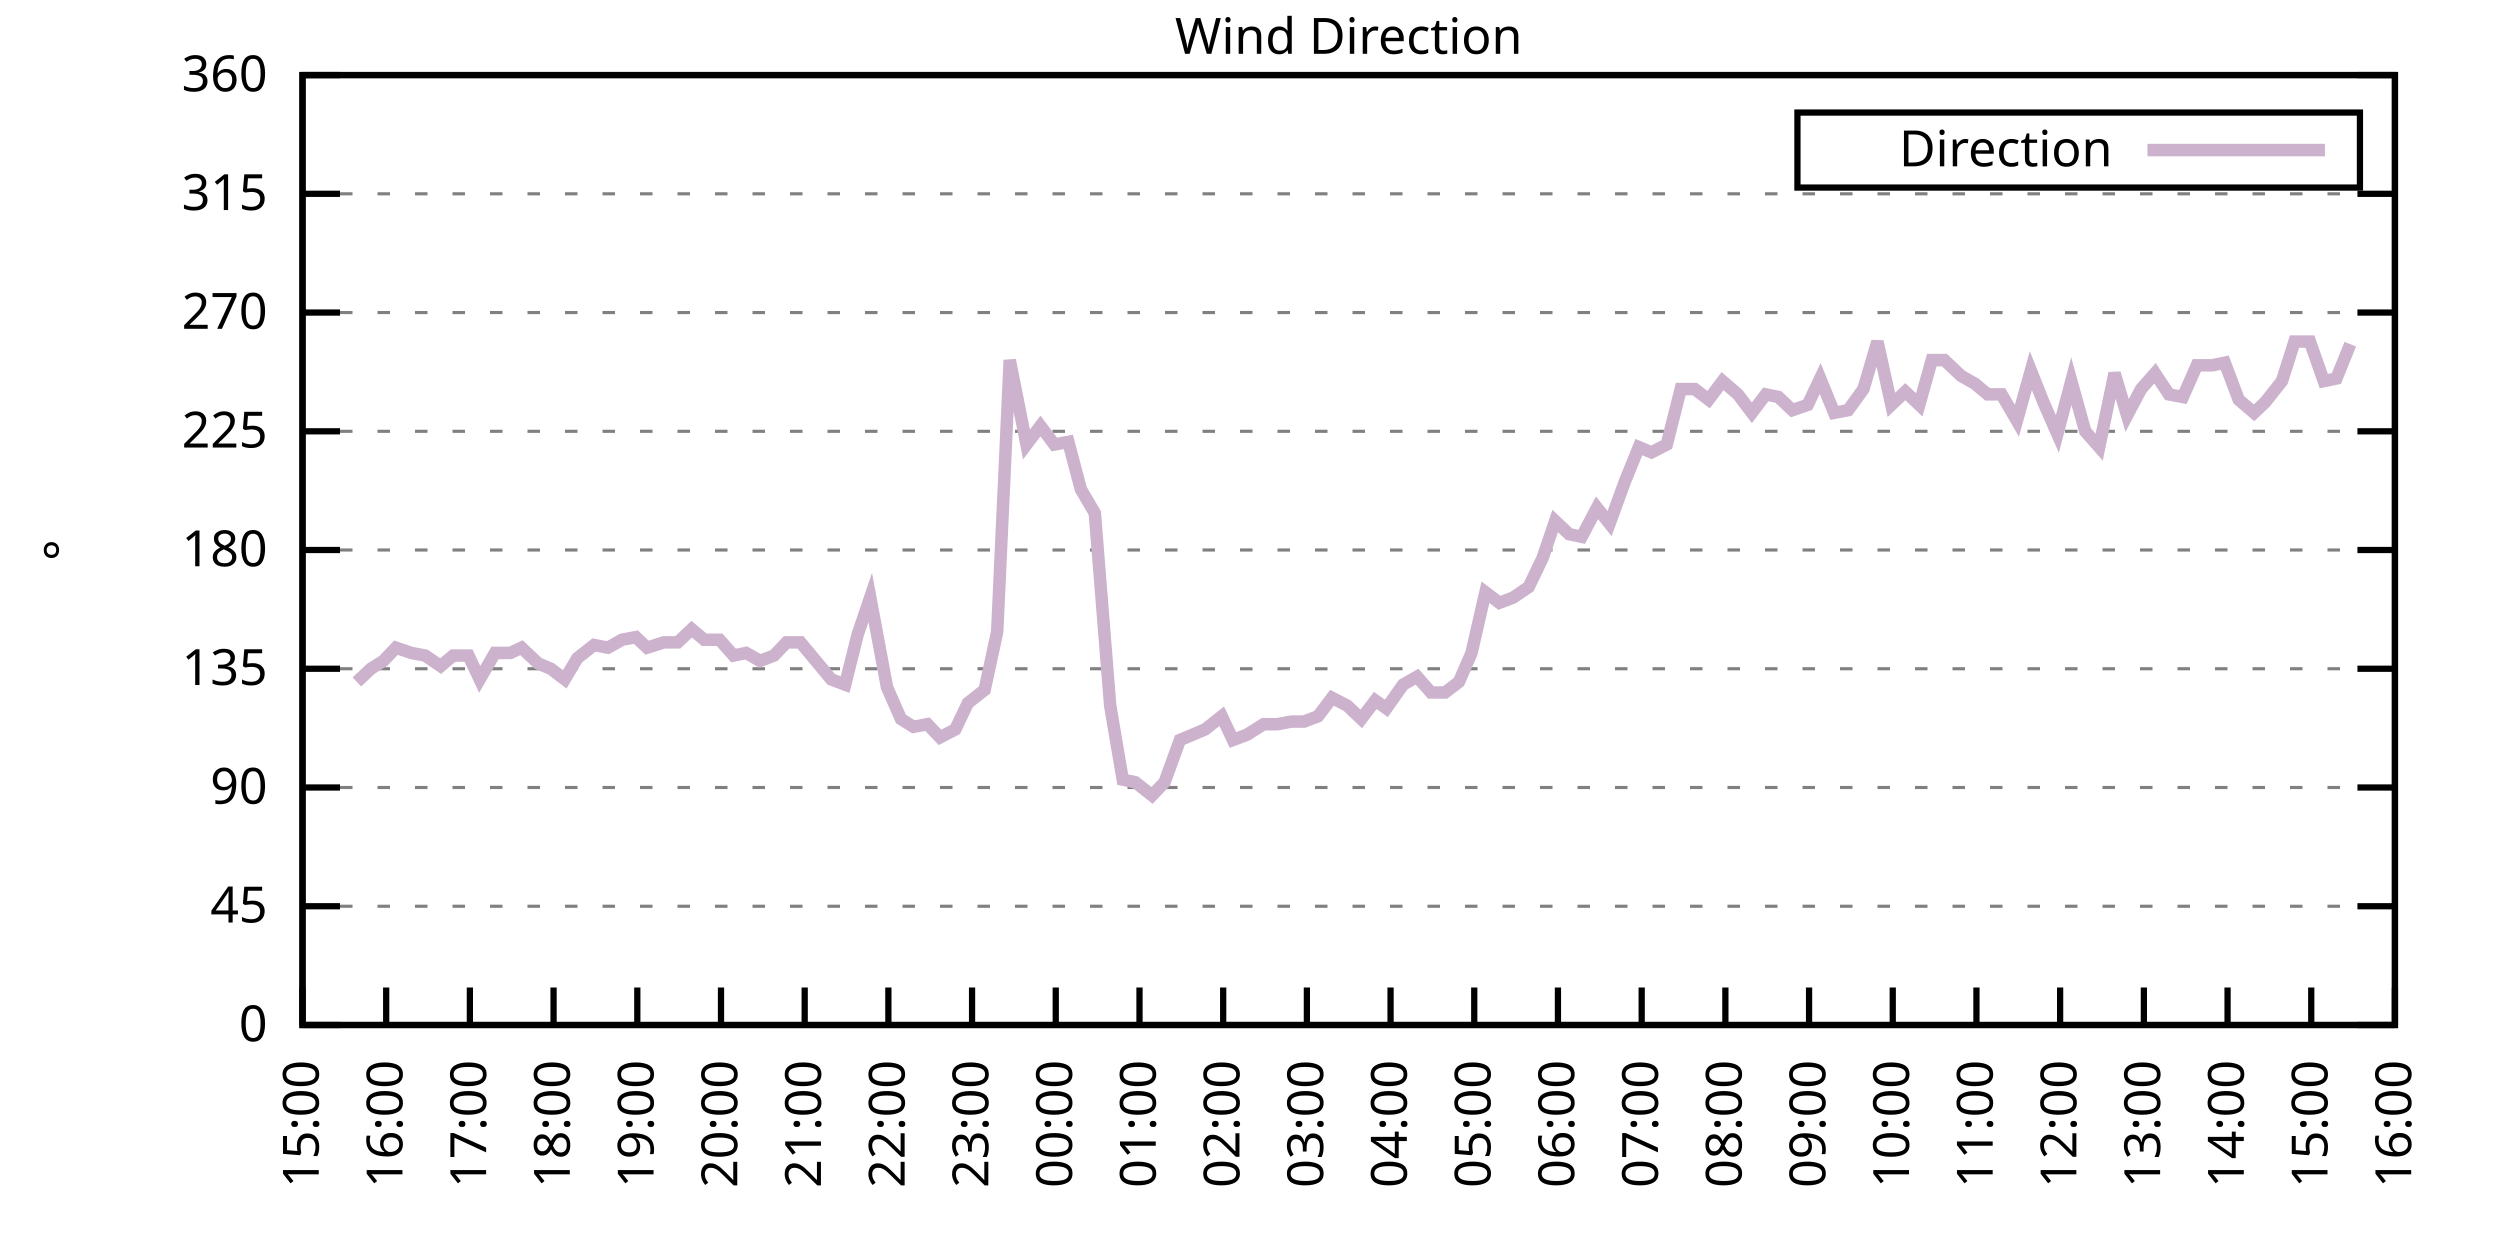
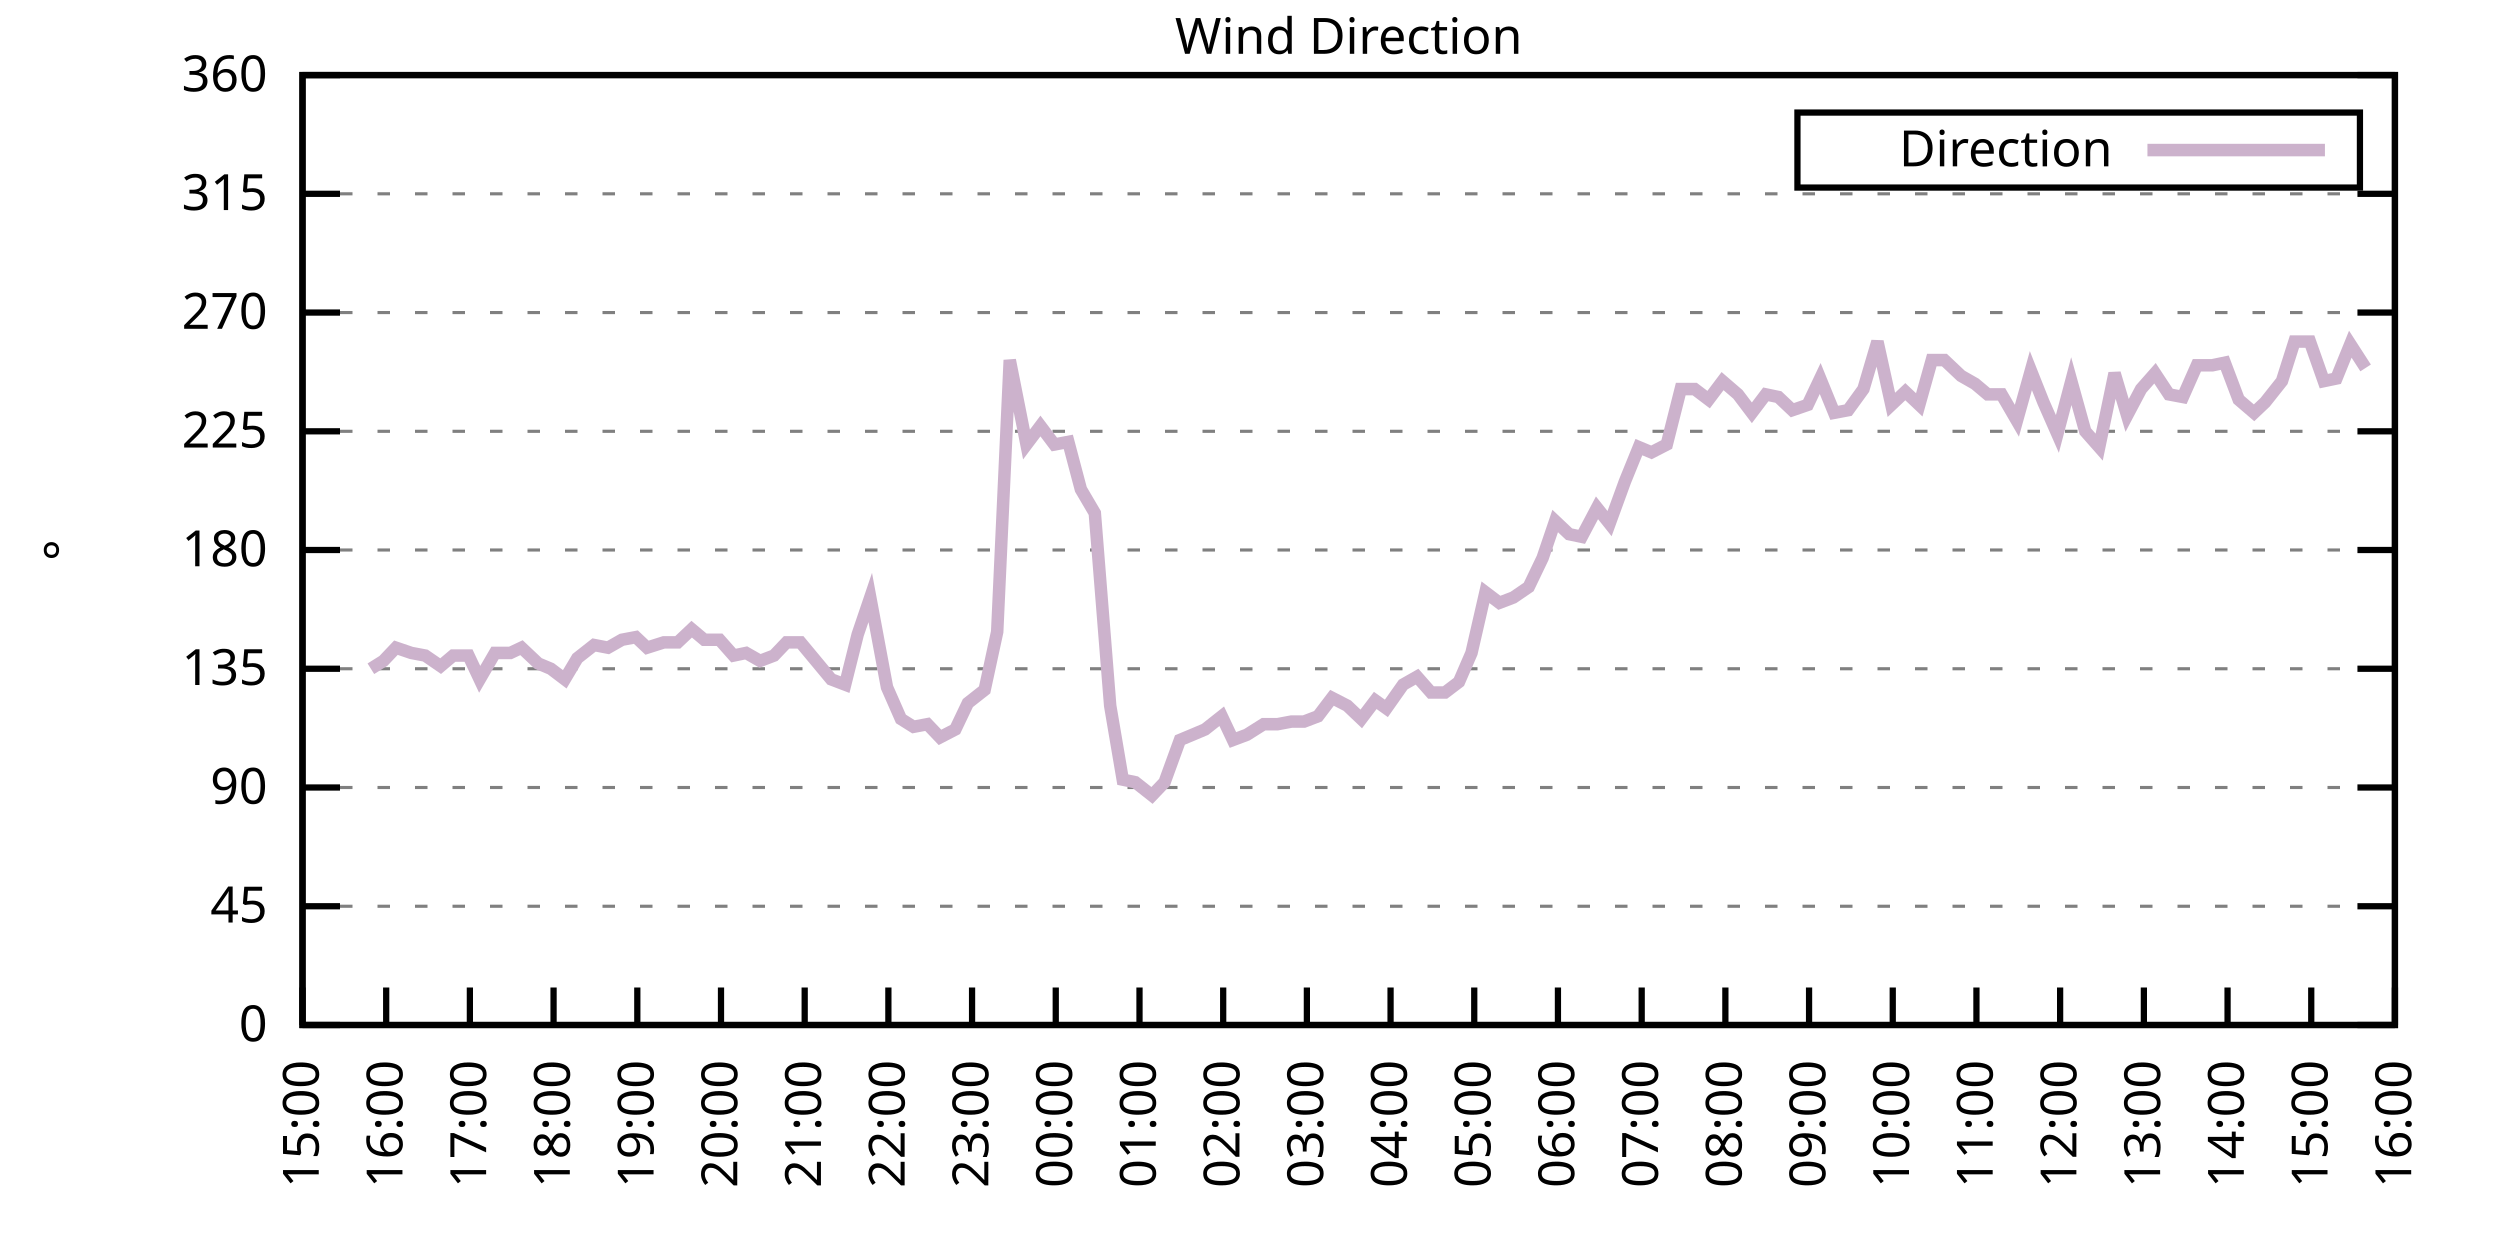
<svg xmlns="http://www.w3.org/2000/svg" xmlns:xlink="http://www.w3.org/1999/xlink" width="400" height="200" viewBox="0 0 400 200">
  <g id="gnuplot_canvas">
    <rect x="0" y="0" width="400" height="200" fill="none" />
    <defs>
      <circle id="gpDot" r="0.5" stroke-width="0.5" stroke="currentColor" />
      <path id="gpPt0" stroke-width="0.333" stroke="currentColor" d="M-1,0 h2 M0,-1 v2" />
      <path id="gpPt1" stroke-width="0.333" stroke="currentColor" d="M-1,-1 L1,1 M1,-1 L-1,1" />
      <path id="gpPt2" stroke-width="0.333" stroke="currentColor" d="M-1,0 L1,0 M0,-1 L0,1 M-1,-1 L1,1 M-1,1 L1,-1" />
      <rect id="gpPt3" stroke-width="0.333" stroke="currentColor" x="-1" y="-1" width="2" height="2" />
      <rect id="gpPt4" stroke-width="0.333" stroke="currentColor" fill="currentColor" x="-1" y="-1" width="2" height="2" />
      <circle id="gpPt5" stroke-width="0.333" stroke="currentColor" cx="0" cy="0" r="1" />
      <use xlink:href="#gpPt5" id="gpPt6" fill="currentColor" stroke="none" />
      <path id="gpPt7" stroke-width="0.333" stroke="currentColor" d="M0,-1.33 L-1.33,0.67 L1.33,0.67 z" />
      <use xlink:href="#gpPt7" id="gpPt8" fill="currentColor" stroke="none" />
      <use xlink:href="#gpPt7" id="gpPt9" stroke="currentColor" transform="rotate(180)" />
      <use xlink:href="#gpPt9" id="gpPt10" fill="currentColor" stroke="none" />
      <use xlink:href="#gpPt3" id="gpPt11" stroke="currentColor" transform="rotate(45)" />
      <use xlink:href="#gpPt11" id="gpPt12" fill="currentColor" stroke="none" />
      <path id="gpPt13" stroke-width="0.333" stroke="currentColor" d="M0,1.330 L1.265,0.411 L0.782,-1.067 L-0.782,-1.076 L-1.265,0.411 z" />
      <use xlink:href="#gpPt13" id="gpPt14" fill="currentColor" stroke="none" />
      <filter id="textbox" filterUnits="objectBoundingBox" x="0" y="0" height="1" width="1">
        <feFlood flood-color="white" flood-opacity="1" result="bgnd" />
        <feComposite in="SourceGraphic" in2="bgnd" operator="atop" />
      </filter>
      <filter id="greybox" filterUnits="objectBoundingBox" x="0" y="0" height="1" width="1">
        <feFlood flood-color="lightgrey" flood-opacity="1" result="grey" />
        <feComposite in="SourceGraphic" in2="grey" operator="atop" />
      </filter>
    </defs>
    <g fill="none" color="white" stroke="currentColor" stroke-width="1.00" stroke-linecap="butt" stroke-linejoin="miter">
</g>
    <g fill="none" color="black" stroke="currentColor" stroke-width="1.00" stroke-linecap="butt" stroke-linejoin="miter">
      <g stroke="none" shape-rendering="crispEdges">
        <polygon fill="rgb(255, 255, 255)" points="48.40,164.00 383.18,164.00 383.18,12.02 48.40,12.02 " />
      </g>
    </g>
    <g fill="none" color="black" stroke="currentColor" stroke-width="1.00" stroke-linecap="butt" stroke-linejoin="miter">
</g>
    <g fill="none" color="black" stroke="black" stroke-width="0.50" stroke-linecap="butt" stroke-linejoin="miter">
</g>
    <g fill="none" color="gray" stroke="currentColor" stroke-width="0.50" stroke-linecap="butt" stroke-linejoin="miter">
      <path stroke="gray" stroke-dasharray="2,4" class="gridline" d="M48.40,164.00 L383.19,164.00  " />
    </g>
    <g fill="none" color="gray" stroke="gray" stroke-width="1.00" stroke-linecap="butt" stroke-linejoin="miter">
</g>
    <g fill="none" color="black" stroke="currentColor" stroke-width="1.00" stroke-linecap="butt" stroke-linejoin="miter">
      <path stroke="black" d="M48.40,164.00 L54.40,164.00 M383.19,164.00 L377.19,164.00  " />
      <g transform="translate(42.80,166.60)" stroke="none" fill="black" font-family="Sans" font-size="8.00" text-anchor="end">
        <text>
          <tspan font-family="Sans"> 0</tspan>
        </text>
      </g>
    </g>
    <g fill="none" color="black" stroke="currentColor" stroke-width="1.00" stroke-linecap="butt" stroke-linejoin="miter">
</g>
    <g fill="none" color="black" stroke="black" stroke-width="0.50" stroke-linecap="butt" stroke-linejoin="miter">
</g>
    <g fill="none" color="gray" stroke="currentColor" stroke-width="0.50" stroke-linecap="butt" stroke-linejoin="miter">
      <path stroke="gray" stroke-dasharray="2,4" class="gridline" d="M48.40,145.00 L383.19,145.00  " />
    </g>
    <g fill="none" color="gray" stroke="gray" stroke-width="1.00" stroke-linecap="butt" stroke-linejoin="miter">
</g>
    <g fill="none" color="black" stroke="currentColor" stroke-width="1.00" stroke-linecap="butt" stroke-linejoin="miter">
      <path stroke="black" d="M48.40,145.00 L54.40,145.00 M383.19,145.00 L377.19,145.00  " />
      <g transform="translate(42.80,147.60)" stroke="none" fill="black" font-family="Sans" font-size="8.00" text-anchor="end">
        <text>
          <tspan font-family="Sans"> 45</tspan>
        </text>
      </g>
    </g>
    <g fill="none" color="black" stroke="currentColor" stroke-width="1.00" stroke-linecap="butt" stroke-linejoin="miter">
</g>
    <g fill="none" color="black" stroke="black" stroke-width="0.50" stroke-linecap="butt" stroke-linejoin="miter">
</g>
    <g fill="none" color="gray" stroke="currentColor" stroke-width="0.50" stroke-linecap="butt" stroke-linejoin="miter">
      <path stroke="gray" stroke-dasharray="2,4" class="gridline" d="M48.40,126.00 L383.19,126.00  " />
    </g>
    <g fill="none" color="gray" stroke="gray" stroke-width="1.00" stroke-linecap="butt" stroke-linejoin="miter">
</g>
    <g fill="none" color="black" stroke="currentColor" stroke-width="1.00" stroke-linecap="butt" stroke-linejoin="miter">
      <path stroke="black" d="M48.40,126.00 L54.40,126.00 M383.19,126.00 L377.19,126.00  " />
      <g transform="translate(42.80,128.60)" stroke="none" fill="black" font-family="Sans" font-size="8.00" text-anchor="end">
        <text>
          <tspan font-family="Sans"> 90</tspan>
        </text>
      </g>
    </g>
    <g fill="none" color="black" stroke="currentColor" stroke-width="1.00" stroke-linecap="butt" stroke-linejoin="miter">
</g>
    <g fill="none" color="black" stroke="black" stroke-width="0.50" stroke-linecap="butt" stroke-linejoin="miter">
</g>
    <g fill="none" color="gray" stroke="currentColor" stroke-width="0.50" stroke-linecap="butt" stroke-linejoin="miter">
      <path stroke="gray" stroke-dasharray="2,4" class="gridline" d="M48.40,107.00 L383.19,107.00  " />
    </g>
    <g fill="none" color="gray" stroke="gray" stroke-width="1.00" stroke-linecap="butt" stroke-linejoin="miter">
</g>
    <g fill="none" color="black" stroke="currentColor" stroke-width="1.00" stroke-linecap="butt" stroke-linejoin="miter">
      <path stroke="black" d="M48.40,107.00 L54.40,107.00 M383.19,107.00 L377.19,107.00  " />
      <g transform="translate(42.80,109.60)" stroke="none" fill="black" font-family="Sans" font-size="8.00" text-anchor="end">
        <text>
          <tspan font-family="Sans"> 135</tspan>
        </text>
      </g>
    </g>
    <g fill="none" color="black" stroke="currentColor" stroke-width="1.00" stroke-linecap="butt" stroke-linejoin="miter">
</g>
    <g fill="none" color="black" stroke="black" stroke-width="0.50" stroke-linecap="butt" stroke-linejoin="miter">
</g>
    <g fill="none" color="gray" stroke="currentColor" stroke-width="0.50" stroke-linecap="butt" stroke-linejoin="miter">
      <path stroke="gray" stroke-dasharray="2,4" class="gridline" d="M48.40,88.00 L383.19,88.00  " />
    </g>
    <g fill="none" color="gray" stroke="gray" stroke-width="1.00" stroke-linecap="butt" stroke-linejoin="miter">
</g>
    <g fill="none" color="black" stroke="currentColor" stroke-width="1.00" stroke-linecap="butt" stroke-linejoin="miter">
      <path stroke="black" d="M48.40,88.00 L54.40,88.00 M383.19,88.00 L377.19,88.00  " />
      <g transform="translate(42.80,90.60)" stroke="none" fill="black" font-family="Sans" font-size="8.00" text-anchor="end">
        <text>
          <tspan font-family="Sans"> 180</tspan>
        </text>
      </g>
    </g>
    <g fill="none" color="black" stroke="currentColor" stroke-width="1.00" stroke-linecap="butt" stroke-linejoin="miter">
</g>
    <g fill="none" color="black" stroke="black" stroke-width="0.50" stroke-linecap="butt" stroke-linejoin="miter">
</g>
    <g fill="none" color="gray" stroke="currentColor" stroke-width="0.50" stroke-linecap="butt" stroke-linejoin="miter">
      <path stroke="gray" stroke-dasharray="2,4" class="gridline" d="M48.40,69.01 L383.19,69.01  " />
    </g>
    <g fill="none" color="gray" stroke="gray" stroke-width="1.00" stroke-linecap="butt" stroke-linejoin="miter">
</g>
    <g fill="none" color="black" stroke="currentColor" stroke-width="1.00" stroke-linecap="butt" stroke-linejoin="miter">
      <path stroke="black" d="M48.40,69.01 L54.40,69.01 M383.19,69.01 L377.19,69.01  " />
      <g transform="translate(42.80,71.61)" stroke="none" fill="black" font-family="Sans" font-size="8.00" text-anchor="end">
        <text>
          <tspan font-family="Sans"> 225</tspan>
        </text>
      </g>
    </g>
    <g fill="none" color="black" stroke="currentColor" stroke-width="1.00" stroke-linecap="butt" stroke-linejoin="miter">
</g>
    <g fill="none" color="black" stroke="black" stroke-width="0.50" stroke-linecap="butt" stroke-linejoin="miter">
</g>
    <g fill="none" color="gray" stroke="currentColor" stroke-width="0.50" stroke-linecap="butt" stroke-linejoin="miter">
      <path stroke="gray" stroke-dasharray="2,4" class="gridline" d="M48.40,50.01 L383.19,50.01  " />
    </g>
    <g fill="none" color="gray" stroke="gray" stroke-width="1.00" stroke-linecap="butt" stroke-linejoin="miter">
</g>
    <g fill="none" color="black" stroke="currentColor" stroke-width="1.00" stroke-linecap="butt" stroke-linejoin="miter">
      <path stroke="black" d="M48.40,50.01 L54.40,50.01 M383.19,50.01 L377.19,50.01  " />
      <g transform="translate(42.80,52.61)" stroke="none" fill="black" font-family="Sans" font-size="8.00" text-anchor="end">
        <text>
          <tspan font-family="Sans"> 270</tspan>
        </text>
      </g>
    </g>
    <g fill="none" color="black" stroke="currentColor" stroke-width="1.00" stroke-linecap="butt" stroke-linejoin="miter">
</g>
    <g fill="none" color="black" stroke="black" stroke-width="0.50" stroke-linecap="butt" stroke-linejoin="miter">
</g>
    <g fill="none" color="gray" stroke="currentColor" stroke-width="0.50" stroke-linecap="butt" stroke-linejoin="miter">
      <path stroke="gray" stroke-dasharray="2,4" class="gridline" d="M48.40,31.01 L383.19,31.01  " />
    </g>
    <g fill="none" color="gray" stroke="gray" stroke-width="1.00" stroke-linecap="butt" stroke-linejoin="miter">
</g>
    <g fill="none" color="black" stroke="currentColor" stroke-width="1.00" stroke-linecap="butt" stroke-linejoin="miter">
      <path stroke="black" d="M48.40,31.01 L54.40,31.01 M383.19,31.01 L377.19,31.01  " />
      <g transform="translate(42.80,33.61)" stroke="none" fill="black" font-family="Sans" font-size="8.00" text-anchor="end">
        <text>
          <tspan font-family="Sans"> 315</tspan>
        </text>
      </g>
    </g>
    <g fill="none" color="black" stroke="currentColor" stroke-width="1.00" stroke-linecap="butt" stroke-linejoin="miter">
</g>
    <g fill="none" color="black" stroke="black" stroke-width="0.50" stroke-linecap="butt" stroke-linejoin="miter">
</g>
    <g fill="none" color="gray" stroke="currentColor" stroke-width="0.50" stroke-linecap="butt" stroke-linejoin="miter">
      <path stroke="gray" stroke-dasharray="2,4" class="gridline" d="M48.40,12.01 L383.19,12.01  " />
    </g>
    <g fill="none" color="gray" stroke="gray" stroke-width="1.00" stroke-linecap="butt" stroke-linejoin="miter">
</g>
    <g fill="none" color="black" stroke="currentColor" stroke-width="1.00" stroke-linecap="butt" stroke-linejoin="miter">
      <path stroke="black" d="M48.40,12.01 L54.40,12.01 M383.19,12.01 L377.19,12.01  " />
      <g transform="translate(42.80,14.61)" stroke="none" fill="black" font-family="Sans" font-size="8.00" text-anchor="end">
        <text>
          <tspan font-family="Sans"> 360</tspan>
        </text>
      </g>
    </g>
    <g fill="none" color="black" stroke="currentColor" stroke-width="1.00" stroke-linecap="butt" stroke-linejoin="miter">
      <path stroke="black" d="M48.40,164.00 L48.40,158.00  " />
      <g transform="translate(51.00,169.60) rotate(270.00)" stroke="none" fill="black" font-family="Sans" font-size="8.00" text-anchor="end">
        <text>
          <tspan font-family="Sans">15:00</tspan>
        </text>
      </g>
    </g>
    <g fill="none" color="black" stroke="currentColor" stroke-width="1.00" stroke-linecap="butt" stroke-linejoin="miter">
      <path stroke="black" d="M61.79,164.00 L61.79,158.00  " />
      <g transform="translate(64.39,169.60) rotate(270.00)" stroke="none" fill="black" font-family="Sans" font-size="8.00" text-anchor="end">
        <text>
          <tspan font-family="Sans">16:00</tspan>
        </text>
      </g>
    </g>
    <g fill="none" color="black" stroke="currentColor" stroke-width="1.00" stroke-linecap="butt" stroke-linejoin="miter">
      <path stroke="black" d="M75.18,164.00 L75.18,158.00  " />
      <g transform="translate(77.78,169.60) rotate(270.00)" stroke="none" fill="black" font-family="Sans" font-size="8.00" text-anchor="end">
        <text>
          <tspan font-family="Sans">17:00</tspan>
        </text>
      </g>
    </g>
    <g fill="none" color="black" stroke="currentColor" stroke-width="1.00" stroke-linecap="butt" stroke-linejoin="miter">
      <path stroke="black" d="M88.57,164.00 L88.57,158.00  " />
      <g transform="translate(91.17,169.60) rotate(270.00)" stroke="none" fill="black" font-family="Sans" font-size="8.00" text-anchor="end">
        <text>
          <tspan font-family="Sans">18:00</tspan>
        </text>
      </g>
    </g>
    <g fill="none" color="black" stroke="currentColor" stroke-width="1.00" stroke-linecap="butt" stroke-linejoin="miter">
      <path stroke="black" d="M101.97,164.00 L101.97,158.00  " />
      <g transform="translate(104.57,169.60) rotate(270.00)" stroke="none" fill="black" font-family="Sans" font-size="8.00" text-anchor="end">
        <text>
          <tspan font-family="Sans">19:00</tspan>
        </text>
      </g>
    </g>
    <g fill="none" color="black" stroke="currentColor" stroke-width="1.00" stroke-linecap="butt" stroke-linejoin="miter">
      <path stroke="black" d="M115.36,164.00 L115.36,158.00  " />
      <g transform="translate(117.96,169.60) rotate(270.00)" stroke="none" fill="black" font-family="Sans" font-size="8.00" text-anchor="end">
        <text>
          <tspan font-family="Sans">20:00</tspan>
        </text>
      </g>
    </g>
    <g fill="none" color="black" stroke="currentColor" stroke-width="1.00" stroke-linecap="butt" stroke-linejoin="miter">
      <path stroke="black" d="M128.75,164.00 L128.75,158.00  " />
      <g transform="translate(131.35,169.60) rotate(270.00)" stroke="none" fill="black" font-family="Sans" font-size="8.00" text-anchor="end">
        <text>
          <tspan font-family="Sans">21:00</tspan>
        </text>
      </g>
    </g>
    <g fill="none" color="black" stroke="currentColor" stroke-width="1.00" stroke-linecap="butt" stroke-linejoin="miter">
      <path stroke="black" d="M142.14,164.00 L142.14,158.00  " />
      <g transform="translate(144.74,169.60) rotate(270.00)" stroke="none" fill="black" font-family="Sans" font-size="8.00" text-anchor="end">
        <text>
          <tspan font-family="Sans">22:00</tspan>
        </text>
      </g>
    </g>
    <g fill="none" color="black" stroke="currentColor" stroke-width="1.00" stroke-linecap="butt" stroke-linejoin="miter">
      <path stroke="black" d="M155.53,164.00 L155.53,158.00  " />
      <g transform="translate(158.13,169.60) rotate(270.00)" stroke="none" fill="black" font-family="Sans" font-size="8.00" text-anchor="end">
        <text>
          <tspan font-family="Sans">23:00</tspan>
        </text>
      </g>
    </g>
    <g fill="none" color="black" stroke="currentColor" stroke-width="1.00" stroke-linecap="butt" stroke-linejoin="miter">
      <path stroke="black" d="M168.92,164.00 L168.92,158.00  " />
      <g transform="translate(171.52,169.60) rotate(270.00)" stroke="none" fill="black" font-family="Sans" font-size="8.00" text-anchor="end">
        <text>
          <tspan font-family="Sans">00:00</tspan>
        </text>
      </g>
    </g>
    <g fill="none" color="black" stroke="currentColor" stroke-width="1.00" stroke-linecap="butt" stroke-linejoin="miter">
      <path stroke="black" d="M182.32,164.00 L182.32,158.00  " />
      <g transform="translate(184.92,169.60) rotate(270.00)" stroke="none" fill="black" font-family="Sans" font-size="8.00" text-anchor="end">
        <text>
          <tspan font-family="Sans">01:00</tspan>
        </text>
      </g>
    </g>
    <g fill="none" color="black" stroke="currentColor" stroke-width="1.00" stroke-linecap="butt" stroke-linejoin="miter">
      <path stroke="black" d="M195.71,164.00 L195.71,158.00  " />
      <g transform="translate(198.31,169.60) rotate(270.00)" stroke="none" fill="black" font-family="Sans" font-size="8.00" text-anchor="end">
        <text>
          <tspan font-family="Sans">02:00</tspan>
        </text>
      </g>
    </g>
    <g fill="none" color="black" stroke="currentColor" stroke-width="1.00" stroke-linecap="butt" stroke-linejoin="miter">
      <path stroke="black" d="M209.10,164.00 L209.10,158.00  " />
      <g transform="translate(211.70,169.60) rotate(270.00)" stroke="none" fill="black" font-family="Sans" font-size="8.00" text-anchor="end">
        <text>
          <tspan font-family="Sans">03:00</tspan>
        </text>
      </g>
    </g>
    <g fill="none" color="black" stroke="currentColor" stroke-width="1.00" stroke-linecap="butt" stroke-linejoin="miter">
      <path stroke="black" d="M222.49,164.00 L222.49,158.00  " />
      <g transform="translate(225.09,169.60) rotate(270.00)" stroke="none" fill="black" font-family="Sans" font-size="8.00" text-anchor="end">
        <text>
          <tspan font-family="Sans">04:00</tspan>
        </text>
      </g>
    </g>
    <g fill="none" color="black" stroke="currentColor" stroke-width="1.00" stroke-linecap="butt" stroke-linejoin="miter">
      <path stroke="black" d="M235.88,164.00 L235.88,158.00  " />
      <g transform="translate(238.48,169.60) rotate(270.00)" stroke="none" fill="black" font-family="Sans" font-size="8.00" text-anchor="end">
        <text>
          <tspan font-family="Sans">05:00</tspan>
        </text>
      </g>
    </g>
    <g fill="none" color="black" stroke="currentColor" stroke-width="1.00" stroke-linecap="butt" stroke-linejoin="miter">
      <path stroke="black" d="M249.27,164.00 L249.27,158.00  " />
      <g transform="translate(251.87,169.60) rotate(270.00)" stroke="none" fill="black" font-family="Sans" font-size="8.00" text-anchor="end">
        <text>
          <tspan font-family="Sans">06:00</tspan>
        </text>
      </g>
    </g>
    <g fill="none" color="black" stroke="currentColor" stroke-width="1.00" stroke-linecap="butt" stroke-linejoin="miter">
      <path stroke="black" d="M262.67,164.00 L262.67,158.00  " />
      <g transform="translate(265.27,169.60) rotate(270.00)" stroke="none" fill="black" font-family="Sans" font-size="8.00" text-anchor="end">
        <text>
          <tspan font-family="Sans">07:00</tspan>
        </text>
      </g>
    </g>
    <g fill="none" color="black" stroke="currentColor" stroke-width="1.00" stroke-linecap="butt" stroke-linejoin="miter">
      <path stroke="black" d="M276.06,164.00 L276.06,158.00  " />
      <g transform="translate(278.66,169.60) rotate(270.00)" stroke="none" fill="black" font-family="Sans" font-size="8.00" text-anchor="end">
        <text>
          <tspan font-family="Sans">08:00</tspan>
        </text>
      </g>
    </g>
    <g fill="none" color="black" stroke="currentColor" stroke-width="1.00" stroke-linecap="butt" stroke-linejoin="miter">
      <path stroke="black" d="M289.45,164.00 L289.45,158.00  " />
      <g transform="translate(292.05,169.60) rotate(270.00)" stroke="none" fill="black" font-family="Sans" font-size="8.00" text-anchor="end">
        <text>
          <tspan font-family="Sans">09:00</tspan>
        </text>
      </g>
    </g>
    <g fill="none" color="black" stroke="currentColor" stroke-width="1.00" stroke-linecap="butt" stroke-linejoin="miter">
      <path stroke="black" d="M302.84,164.00 L302.84,158.00  " />
      <g transform="translate(305.44,169.60) rotate(270.00)" stroke="none" fill="black" font-family="Sans" font-size="8.00" text-anchor="end">
        <text>
          <tspan font-family="Sans">10:00</tspan>
        </text>
      </g>
    </g>
    <g fill="none" color="black" stroke="currentColor" stroke-width="1.00" stroke-linecap="butt" stroke-linejoin="miter">
      <path stroke="black" d="M316.23,164.00 L316.23,158.00  " />
      <g transform="translate(318.83,169.60) rotate(270.00)" stroke="none" fill="black" font-family="Sans" font-size="8.00" text-anchor="end">
        <text>
          <tspan font-family="Sans">11:00</tspan>
        </text>
      </g>
    </g>
    <g fill="none" color="black" stroke="currentColor" stroke-width="1.00" stroke-linecap="butt" stroke-linejoin="miter">
      <path stroke="black" d="M329.62,164.00 L329.62,158.00  " />
      <g transform="translate(332.22,169.60) rotate(270.00)" stroke="none" fill="black" font-family="Sans" font-size="8.00" text-anchor="end">
        <text>
          <tspan font-family="Sans">12:00</tspan>
        </text>
      </g>
    </g>
    <g fill="none" color="black" stroke="currentColor" stroke-width="1.00" stroke-linecap="butt" stroke-linejoin="miter">
      <path stroke="black" d="M343.02,164.00 L343.02,158.00  " />
      <g transform="translate(345.62,169.60) rotate(270.00)" stroke="none" fill="black" font-family="Sans" font-size="8.00" text-anchor="end">
        <text>
          <tspan font-family="Sans">13:00</tspan>
        </text>
      </g>
    </g>
    <g fill="none" color="black" stroke="currentColor" stroke-width="1.00" stroke-linecap="butt" stroke-linejoin="miter">
      <path stroke="black" d="M356.41,164.00 L356.41,158.00  " />
      <g transform="translate(359.01,169.60) rotate(270.00)" stroke="none" fill="black" font-family="Sans" font-size="8.00" text-anchor="end">
        <text>
          <tspan font-family="Sans">14:00</tspan>
        </text>
      </g>
    </g>
    <g fill="none" color="black" stroke="currentColor" stroke-width="1.00" stroke-linecap="butt" stroke-linejoin="miter">
      <path stroke="black" d="M369.80,164.00 L369.80,158.00  " />
      <g transform="translate(372.40,169.60) rotate(270.00)" stroke="none" fill="black" font-family="Sans" font-size="8.00" text-anchor="end">
        <text>
          <tspan font-family="Sans">15:00</tspan>
        </text>
      </g>
    </g>
    <g fill="none" color="black" stroke="currentColor" stroke-width="1.00" stroke-linecap="butt" stroke-linejoin="miter">
      <path stroke="black" d="M383.19,164.00 L383.19,158.00  " />
      <g transform="translate(385.79,169.60) rotate(270.00)" stroke="none" fill="black" font-family="Sans" font-size="8.00" text-anchor="end">
        <text>
          <tspan font-family="Sans">16:00</tspan>
        </text>
      </g>
    </g>
    <g fill="none" color="black" stroke="currentColor" stroke-width="1.00" stroke-linecap="butt" stroke-linejoin="miter">
</g>
    <g fill="none" color="black" stroke="currentColor" stroke-width="1.00" stroke-linecap="butt" stroke-linejoin="miter">
      <path stroke="black" d="M48.40,12.01 L48.40,164.00 L383.19,164.00 L383.19,12.01 L48.40,12.01 Z  " />
    </g>
    <g fill="none" color="black" stroke="currentColor" stroke-width="1.00" stroke-linecap="butt" stroke-linejoin="miter">
</g>
    <g fill="none" color="black" stroke="currentColor" stroke-width="1.00" stroke-linecap="butt" stroke-linejoin="miter">
      <path stroke="black" d="M287.59,30.01 L287.59,18.01 L377.59,18.01 L377.59,30.01 L287.59,30.01 Z  " />
    </g>
    <g id="Wind_direction_plot_1">
      <g fill="none" color="white" stroke="black" stroke-width="2.00" stroke-linecap="butt" stroke-linejoin="miter">
</g>
      <g fill="none" color="black" stroke="currentColor" stroke-width="2.00" stroke-linecap="butt" stroke-linejoin="miter">
        <g transform="translate(337.99,26.61)" stroke="none" fill="black" font-family="Sans" font-size="8.00" text-anchor="end">
          <text>
            <tspan font-family="Sans">Direction</tspan>
          </text>
        </g>
      </g>
      <g fill="none" color="black" stroke="currentColor" stroke-width="2.00" stroke-linecap="butt" stroke-linejoin="miter">
-         <path stroke="rgb(204, 178, 204)" d="M343.59,24.01 L371.99,24.01 M57.10,109.11 L59.34,107.00 L61.35,105.74 L63.35,103.63 L65.81,104.47 L68.04,104.89   L70.50,106.58 L72.50,104.89 L74.96,104.89 L76.75,108.69 L79.20,104.47 L81.66,104.47 L83.44,103.63 L86.12,106.16   L88.13,107.00 L90.36,108.69 L92.37,105.31 L95.05,103.20 L97.28,103.63 L99.51,102.36 L101.74,101.94 L103.53,103.63   L106.21,102.78 L108.44,102.78 L110.67,100.67 L112.68,102.36 L115.13,102.36 L117.37,104.89 L119.38,104.47 L121.61,105.74   L123.84,104.89 L125.85,102.78 L128.08,102.78 L130.54,105.74 L132.99,108.69 L135.22,109.54 L137.23,101.52 L139.24,95.60   L141.92,109.96 L144.15,115.03 L146.16,116.29 L148.39,115.87 L150.40,117.98 L152.85,116.71 L154.86,112.49 L157.54,110.38   L159.55,101.09 L161.56,57.61 L164.24,71.12 L166.47,68.16 L168.70,71.12 L170.93,70.70 L172.94,78.29 L175.17,82.09   L177.63,112.91 L179.64,124.74 L181.65,125.16 L184.32,127.27 L186.33,125.16 L188.79,118.40 L190.80,117.56 L192.81,116.71   L195.48,114.60 L197.27,118.40 L199.50,117.56 L202.18,115.87 L204.41,115.87 L206.64,115.45 L208.65,115.45 L210.88,114.60   L213.12,111.65 L215.57,112.91 L217.80,115.03 L220.04,112.07 L221.82,113.34 L224.50,109.54 L226.73,108.27 L228.96,110.80   L231.20,110.80 L233.43,109.11 L235.44,104.47 L237.67,94.76 L239.90,96.45 L242.13,95.60 L244.59,93.92 L246.82,89.27   L248.83,83.36 L251.06,85.47 L253.07,85.89 L255.52,81.25 L257.53,83.78 L259.99,77.03 L262.22,71.54 L264.23,72.38   L266.68,71.12 L268.92,62.25 L271.15,62.25 L273.38,63.94 L275.61,60.98 L278.07,63.10 L280.30,66.05 L282.53,63.10   L284.54,63.52 L286.77,65.63 L289.23,64.78 L291.23,60.56 L293.47,66.05 L295.70,65.63 L298.15,62.25 L300.39,54.65   L302.62,64.78 L304.85,62.67 L307.08,64.78 L309.09,57.61 L311.10,57.61 L313.78,60.14 L316.01,61.41 L318.02,63.10   L320.25,63.10 L322.70,67.32 L324.94,59.30 L326.95,64.36 L329.18,69.43 L331.41,60.98 L333.64,69.01 L335.87,71.54   L338.33,59.72 L340.34,66.47 L342.57,62.25 L344.80,59.72 L347.03,63.10 L349.26,63.52 L351.50,58.45 L353.95,58.45   L355.96,58.03 L358.19,63.94 L360.65,66.05 L362.43,64.36 L365.11,60.98 L367.12,54.65 L369.58,54.65 L371.81,60.98   L373.82,60.56 L376.05,55.07  " />
+         <path stroke="rgb(204, 178, 204)" d="M343.59,24.01 L371.99,24.01 M59.34,107.00 L61.35,105.74 L63.35,103.63 L65.81,104.47 L68.04,104.89 L70.50,106.58   L72.50,104.89 L74.96,104.89 L76.75,108.69 L79.20,104.47 L81.66,104.47 L83.44,103.63 L86.12,106.16 L88.13,107.00   L90.36,108.69 L92.37,105.31 L95.05,103.20 L97.28,103.63 L99.51,102.36 L101.74,101.94 L103.53,103.63 L106.21,102.78   L108.44,102.78 L110.67,100.67 L112.68,102.36 L115.13,102.36 L117.37,104.89 L119.38,104.47 L121.61,105.74 L123.84,104.89   L125.85,102.78 L128.08,102.78 L130.54,105.74 L132.99,108.69 L135.22,109.54 L137.23,101.52 L139.24,95.60 L141.92,109.96   L144.15,115.03 L146.16,116.29 L148.39,115.87 L150.40,117.98 L152.85,116.71 L154.86,112.49 L157.54,110.38 L159.55,101.09   L161.56,57.61 L164.24,71.12 L166.47,68.16 L168.70,71.12 L170.93,70.70 L172.94,78.29 L175.17,82.09 L177.63,112.91   L179.64,124.74 L181.65,125.16 L184.32,127.27 L186.33,125.16 L188.79,118.40 L190.80,117.56 L192.81,116.71 L195.48,114.60   L197.27,118.40 L199.50,117.56 L202.18,115.87 L204.41,115.87 L206.64,115.45 L208.65,115.45 L210.88,114.60 L213.12,111.65   L215.57,112.91 L217.80,115.03 L220.04,112.07 L221.82,113.34 L224.50,109.54 L226.73,108.27 L228.96,110.80 L231.20,110.80   L233.43,109.11 L235.44,104.47 L237.67,94.76 L239.90,96.45 L242.13,95.60 L244.59,93.92 L246.82,89.27 L248.83,83.36   L251.06,85.47 L253.07,85.89 L255.52,81.25 L257.53,83.78 L259.99,77.03 L262.22,71.54 L264.23,72.38 L266.68,71.12   L268.92,62.25 L271.15,62.25 L273.38,63.94 L275.61,60.98 L278.07,63.10 L280.30,66.05 L282.53,63.10 L284.54,63.52   L286.77,65.63 L289.23,64.78 L291.23,60.56 L293.47,66.05 L295.70,65.63 L298.15,62.25 L300.39,54.65 L302.62,64.78   L304.85,62.67 L307.08,64.78 L309.09,57.61 L311.10,57.61 L313.78,60.14 L316.01,61.41 L318.02,63.10 L320.25,63.10   L322.70,67.32 L324.94,59.30 L326.95,64.36 L329.18,69.43 L331.41,60.98 L333.64,69.01 L335.87,71.54 L338.33,59.72   L340.34,66.47 L342.57,62.25 L344.80,59.72 L347.03,63.10 L349.26,63.52 L351.50,58.45 L353.95,58.45 L355.96,58.03   L358.19,63.94 L360.65,66.05 L362.43,64.36 L365.11,60.98 L367.12,54.65 L369.58,54.65 L371.81,60.98 L373.82,60.56   L376.05,55.07 L378.50,58.87  " />
      </g>
    </g>
    <g fill="none" color="black" stroke="currentColor" stroke-width="2.00" stroke-linecap="butt" stroke-linejoin="miter">
</g>
    <g fill="none" color="black" stroke="black" stroke-width="1.00" stroke-linecap="butt" stroke-linejoin="miter">
</g>
    <g fill="none" color="black" stroke="currentColor" stroke-width="1.00" stroke-linecap="butt" stroke-linejoin="miter">
      <path stroke="black" d="M48.40,12.01 L48.40,164.00 L383.19,164.00 L383.19,12.01 L48.40,12.01 Z  " />
      <g transform="translate(12.80,88.01) rotate(270.00)" stroke="none" fill="black" font-family="Sans" font-size="8.00" text-anchor="middle">
        <text>
          <tspan font-family="Sans">°</tspan>
        </text>
      </g>
    </g>
    <g fill="none" color="black" stroke="currentColor" stroke-width="1.00" stroke-linecap="butt" stroke-linejoin="miter">
</g>
    <g fill="none" color="black" stroke="currentColor" stroke-width="1.00" stroke-linecap="butt" stroke-linejoin="miter">
      <g transform="translate(215.79,8.61)" stroke="none" fill="black" font-family="Sans" font-size="8.00" text-anchor="middle">
        <text>
          <tspan font-family="Sans">Wind Direction</tspan>
        </text>
      </g>
    </g>
    <g fill="none" color="black" stroke="currentColor" stroke-width="1.00" stroke-linecap="butt" stroke-linejoin="miter">
</g>
  </g>
</svg>
